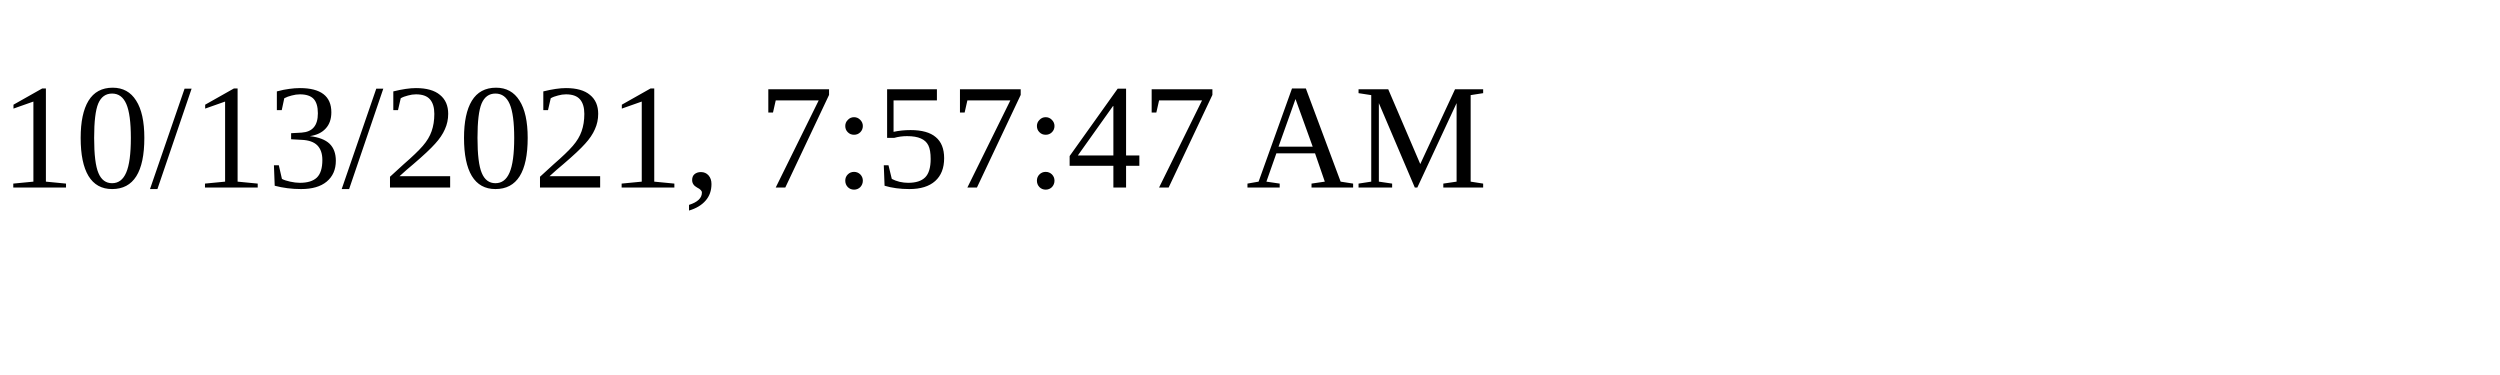
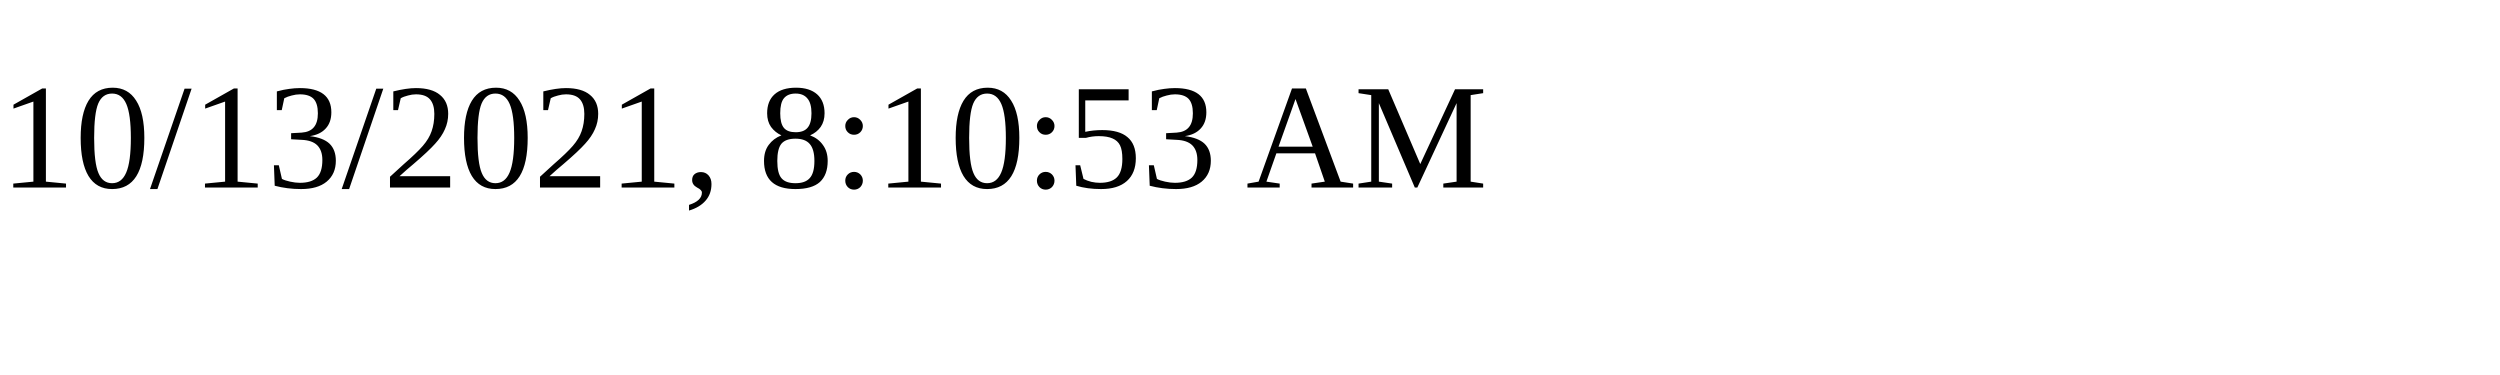
<svg xmlns="http://www.w3.org/2000/svg" height="30" width="200">
-   <text x="0" y="15">10/13/2021, 7:57:47 AM</text>
+   <text x="0" y="15">10/13/2021, 8:10:53 AM</text>
</svg>
